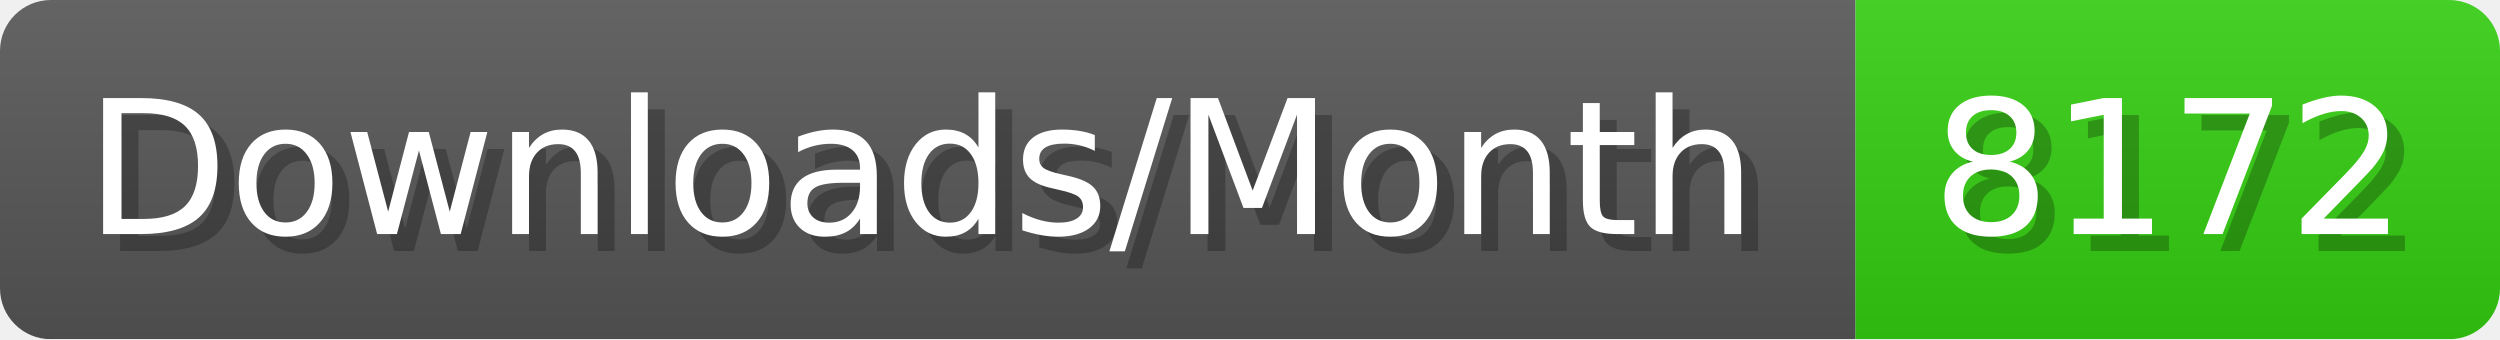
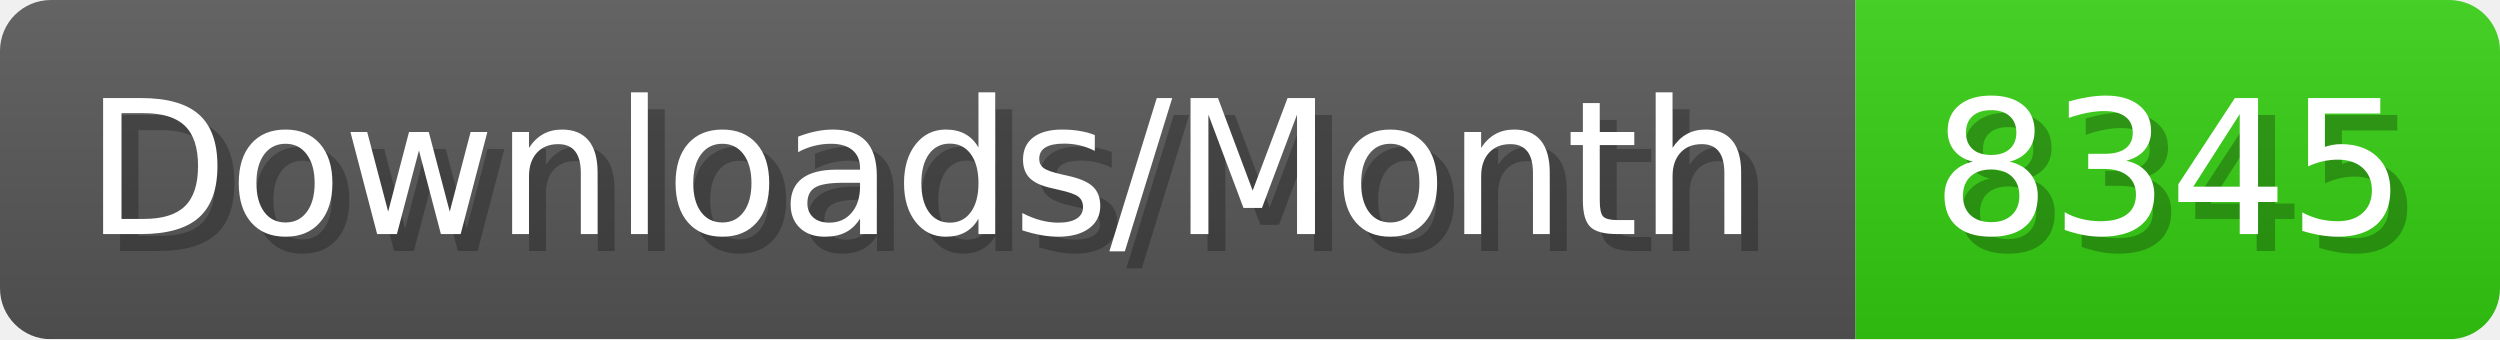
- <svg xmlns="http://www.w3.org/2000/svg" width="147.4" height="20" viewBox="0 0 1474 200" role="img" aria-label="Downloads/Month: 8172">
+ <svg xmlns="http://www.w3.org/2000/svg" width="147.4" height="20" viewBox="0 0 1474 200" role="img" aria-label="Downloads/Month: 8345">
  <linearGradient id="YlXUI" x2="0" y2="100%">
    <stop offset="0" stop-opacity=".1" stop-color="#EEE" />
    <stop offset="1" stop-opacity=".1" />
  </linearGradient>
  <mask id="JHhop">
    <rect width="1474" height="200" rx="30" fill="#FFF" />
  </mask>
  <g mask="url(#JHhop)">
    <rect width="1094" height="200" fill="#555" />
    <rect width="380" height="200" fill="#3C1" x="1094" />
    <rect width="1474" height="200" fill="url(#YlXUI)" />
  </g>
  <g aria-hidden="true" fill="#fff" text-anchor="start" font-family="Verdana,DejaVu Sans,sans-serif" font-size="110">
    <text x="60" y="148" textLength="994" fill="#000" opacity="0.25">Downloads/Month</text>
    <text x="50" y="138" textLength="994">Downloads/Month</text>
-     <text x="1149" y="148" textLength="280" fill="#000" opacity="0.25">8172</text>
-     <text x="1139" y="138" textLength="280">8172</text>
+     <text x="1149" y="148" textLength="280" fill="#000" opacity="0.25">8345</text>
+     <text x="1139" y="138" textLength="280">8345</text>
  </g>
</svg>
